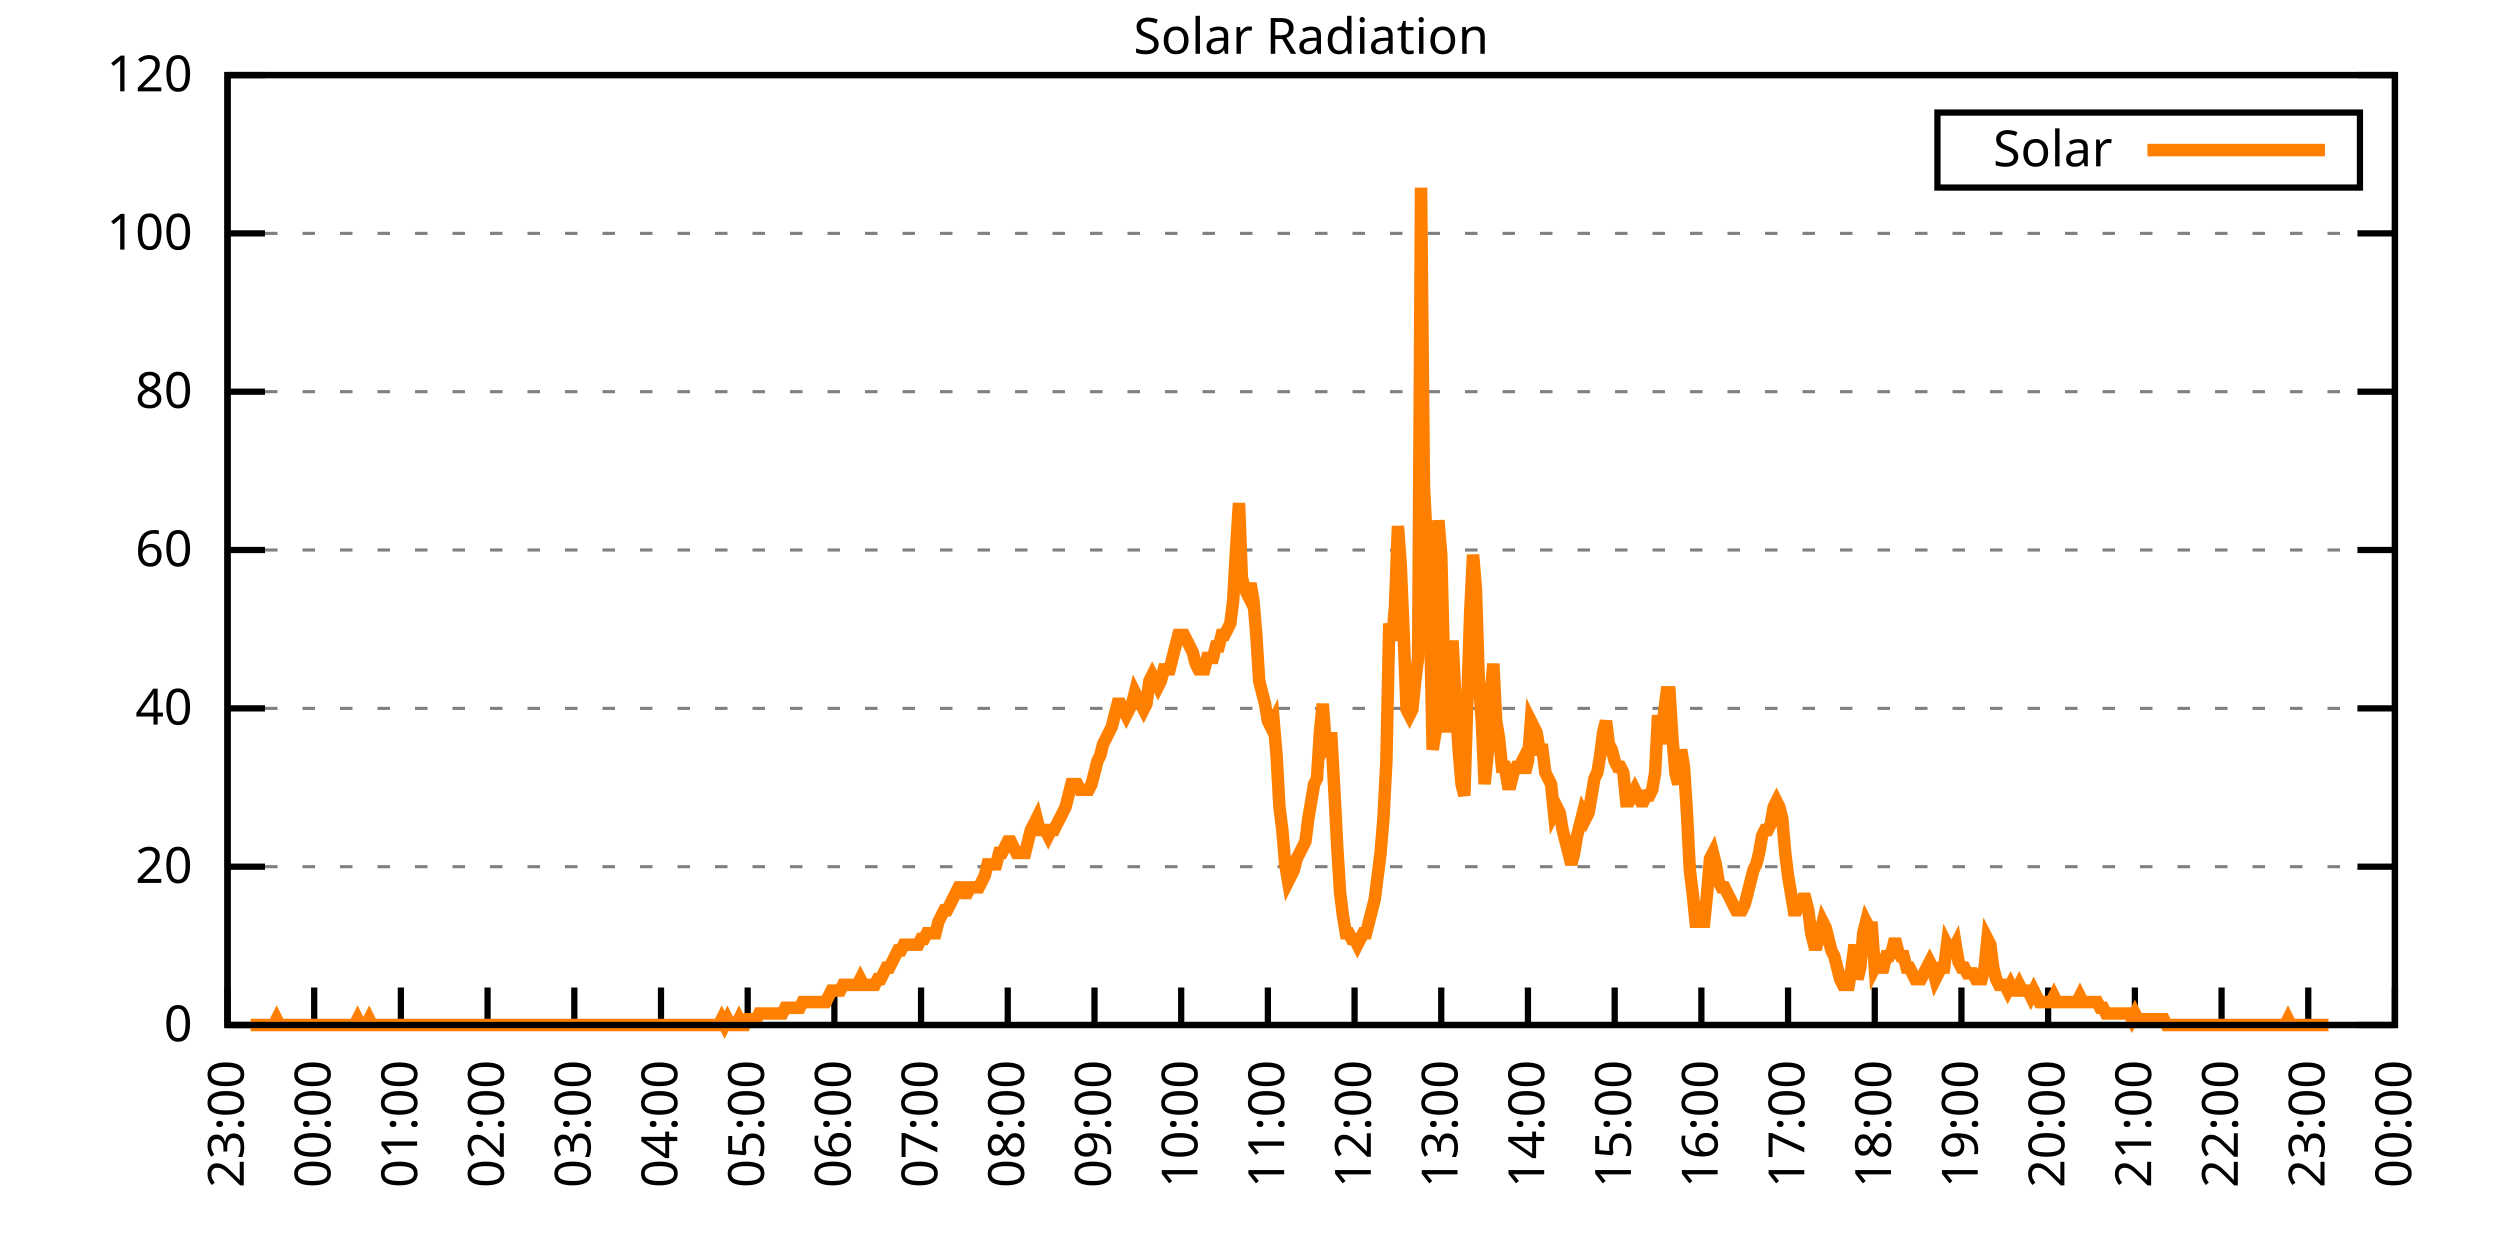
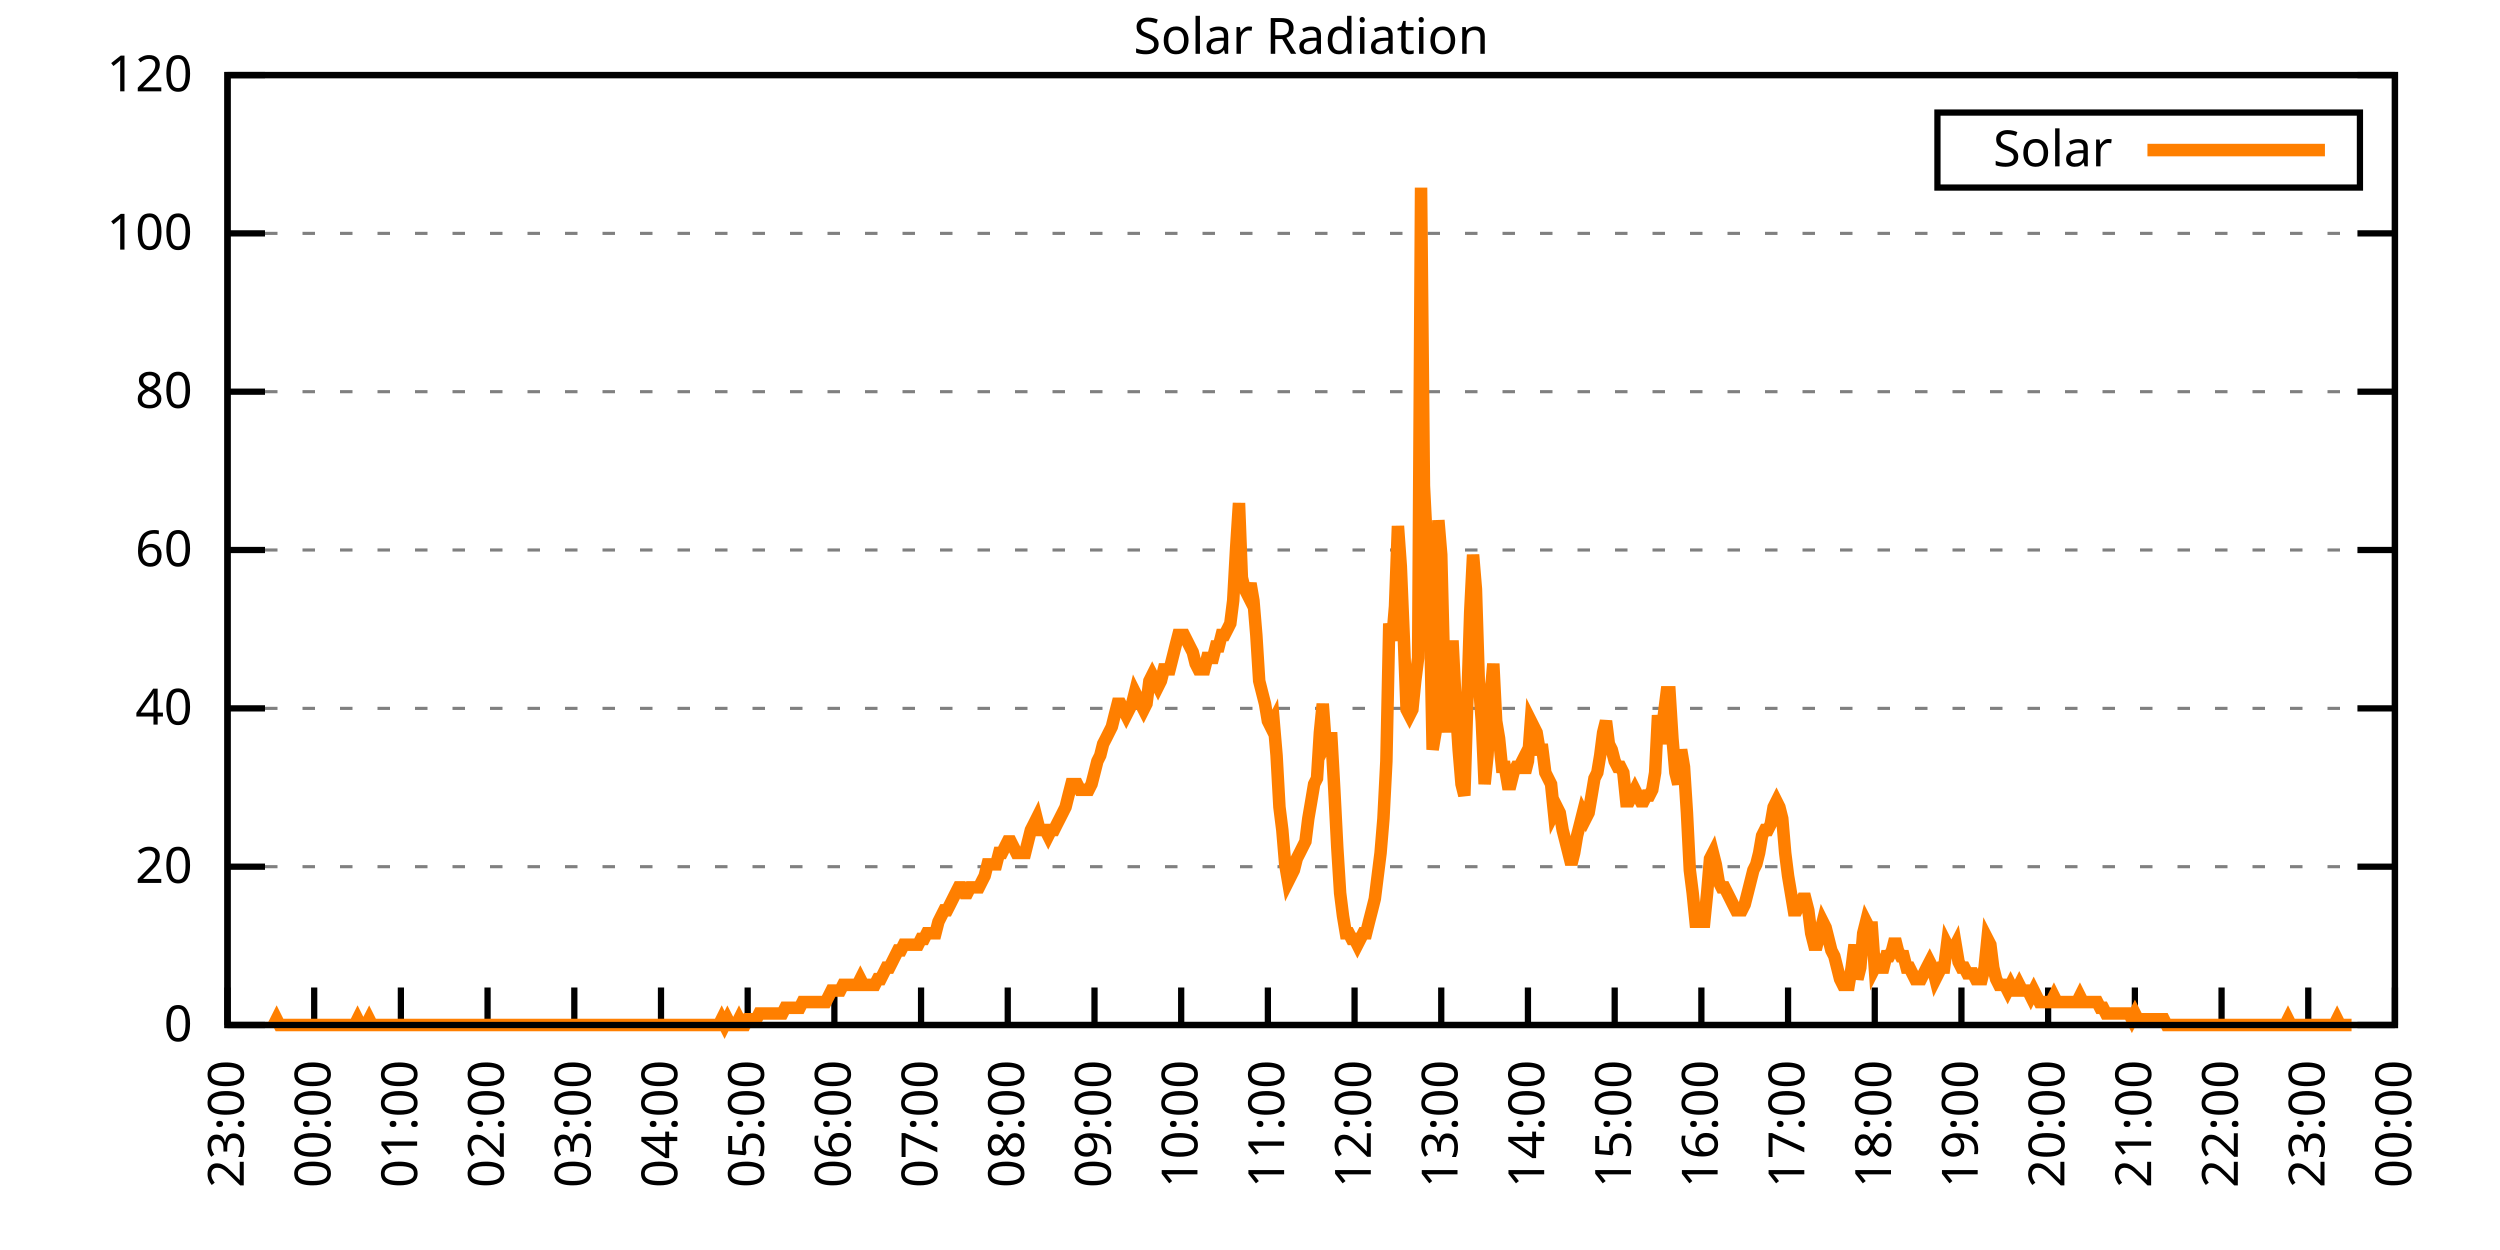
<svg xmlns="http://www.w3.org/2000/svg" xmlns:xlink="http://www.w3.org/1999/xlink" width="400" height="200" viewBox="0 0 400 200">
  <g id="gnuplot_canvas">
    <rect x="0" y="0" width="400" height="200" fill="none" />
    <defs>
      <circle id="gpDot" r="0.5" stroke-width="0.5" stroke="currentColor" />
      <path id="gpPt0" stroke-width="0.333" stroke="currentColor" d="M-1,0 h2 M0,-1 v2" />
      <path id="gpPt1" stroke-width="0.333" stroke="currentColor" d="M-1,-1 L1,1 M1,-1 L-1,1" />
      <path id="gpPt2" stroke-width="0.333" stroke="currentColor" d="M-1,0 L1,0 M0,-1 L0,1 M-1,-1 L1,1 M-1,1 L1,-1" />
      <rect id="gpPt3" stroke-width="0.333" stroke="currentColor" x="-1" y="-1" width="2" height="2" />
      <rect id="gpPt4" stroke-width="0.333" stroke="currentColor" fill="currentColor" x="-1" y="-1" width="2" height="2" />
      <circle id="gpPt5" stroke-width="0.333" stroke="currentColor" cx="0" cy="0" r="1" />
      <use xlink:href="#gpPt5" id="gpPt6" fill="currentColor" stroke="none" />
      <path id="gpPt7" stroke-width="0.333" stroke="currentColor" d="M0,-1.33 L-1.33,0.67 L1.33,0.67 z" />
      <use xlink:href="#gpPt7" id="gpPt8" fill="currentColor" stroke="none" />
      <use xlink:href="#gpPt7" id="gpPt9" stroke="currentColor" transform="rotate(180)" />
      <use xlink:href="#gpPt9" id="gpPt10" fill="currentColor" stroke="none" />
      <use xlink:href="#gpPt3" id="gpPt11" stroke="currentColor" transform="rotate(45)" />
      <use xlink:href="#gpPt11" id="gpPt12" fill="currentColor" stroke="none" />
      <path id="gpPt13" stroke-width="0.333" stroke="currentColor" d="M0,1.330 L1.265,0.411 L0.782,-1.067 L-0.782,-1.076 L-1.265,0.411 z" />
      <use xlink:href="#gpPt13" id="gpPt14" fill="currentColor" stroke="none" />
      <filter id="textbox" filterUnits="objectBoundingBox" x="0" y="0" height="1" width="1">
        <feFlood flood-color="white" flood-opacity="1" result="bgnd" />
        <feComposite in="SourceGraphic" in2="bgnd" operator="atop" />
      </filter>
      <filter id="greybox" filterUnits="objectBoundingBox" x="0" y="0" height="1" width="1">
        <feFlood flood-color="lightgrey" flood-opacity="1" result="grey" />
        <feComposite in="SourceGraphic" in2="grey" operator="atop" />
      </filter>
    </defs>
    <g fill="none" color="white" stroke="currentColor" stroke-width="1.00" stroke-linecap="butt" stroke-linejoin="miter">
</g>
    <g fill="none" color="black" stroke="currentColor" stroke-width="1.00" stroke-linecap="butt" stroke-linejoin="miter">
      <g stroke="none" shape-rendering="crispEdges">
        <polygon fill="rgb(255, 255, 255)" points="36.40,164.00 383.18,164.00 383.18,12.02 36.40,12.02 " />
      </g>
    </g>
    <g fill="none" color="black" stroke="currentColor" stroke-width="1.00" stroke-linecap="butt" stroke-linejoin="miter">
</g>
    <g fill="none" color="black" stroke="black" stroke-width="0.50" stroke-linecap="butt" stroke-linejoin="miter">
</g>
    <g fill="none" color="gray" stroke="currentColor" stroke-width="0.50" stroke-linecap="butt" stroke-linejoin="miter">
      <path stroke="gray" stroke-dasharray="2,4" class="gridline" d="M36.40,164.00 L383.19,164.00  " />
    </g>
    <g fill="none" color="gray" stroke="gray" stroke-width="1.00" stroke-linecap="butt" stroke-linejoin="miter">
</g>
    <g fill="none" color="black" stroke="currentColor" stroke-width="1.00" stroke-linecap="butt" stroke-linejoin="miter">
      <path stroke="black" d="M36.40,164.00 L42.40,164.00 M383.19,164.00 L377.19,164.00  " />
      <g transform="translate(30.80,166.60)" stroke="none" fill="black" font-family="Sans" font-size="8.00" text-anchor="end">
        <text>
          <tspan font-family="Sans"> 0</tspan>
        </text>
      </g>
    </g>
    <g fill="none" color="black" stroke="currentColor" stroke-width="1.00" stroke-linecap="butt" stroke-linejoin="miter">
</g>
    <g fill="none" color="black" stroke="black" stroke-width="0.50" stroke-linecap="butt" stroke-linejoin="miter">
</g>
    <g fill="none" color="gray" stroke="currentColor" stroke-width="0.50" stroke-linecap="butt" stroke-linejoin="miter">
      <path stroke="gray" stroke-dasharray="2,4" class="gridline" d="M36.40,138.67 L383.19,138.67  " />
    </g>
    <g fill="none" color="gray" stroke="gray" stroke-width="1.00" stroke-linecap="butt" stroke-linejoin="miter">
</g>
    <g fill="none" color="black" stroke="currentColor" stroke-width="1.00" stroke-linecap="butt" stroke-linejoin="miter">
      <path stroke="black" d="M36.40,138.67 L42.40,138.67 M383.19,138.67 L377.19,138.67  " />
      <g transform="translate(30.80,141.27)" stroke="none" fill="black" font-family="Sans" font-size="8.00" text-anchor="end">
        <text>
          <tspan font-family="Sans"> 20</tspan>
        </text>
      </g>
    </g>
    <g fill="none" color="black" stroke="currentColor" stroke-width="1.00" stroke-linecap="butt" stroke-linejoin="miter">
</g>
    <g fill="none" color="black" stroke="black" stroke-width="0.50" stroke-linecap="butt" stroke-linejoin="miter">
</g>
    <g fill="none" color="gray" stroke="currentColor" stroke-width="0.50" stroke-linecap="butt" stroke-linejoin="miter">
      <path stroke="gray" stroke-dasharray="2,4" class="gridline" d="M36.40,113.34 L383.19,113.34  " />
    </g>
    <g fill="none" color="gray" stroke="gray" stroke-width="1.00" stroke-linecap="butt" stroke-linejoin="miter">
</g>
    <g fill="none" color="black" stroke="currentColor" stroke-width="1.00" stroke-linecap="butt" stroke-linejoin="miter">
      <path stroke="black" d="M36.40,113.34 L42.40,113.34 M383.19,113.34 L377.19,113.34  " />
      <g transform="translate(30.80,115.94)" stroke="none" fill="black" font-family="Sans" font-size="8.00" text-anchor="end">
        <text>
          <tspan font-family="Sans"> 40</tspan>
        </text>
      </g>
    </g>
    <g fill="none" color="black" stroke="currentColor" stroke-width="1.00" stroke-linecap="butt" stroke-linejoin="miter">
</g>
    <g fill="none" color="black" stroke="black" stroke-width="0.50" stroke-linecap="butt" stroke-linejoin="miter">
</g>
    <g fill="none" color="gray" stroke="currentColor" stroke-width="0.50" stroke-linecap="butt" stroke-linejoin="miter">
      <path stroke="gray" stroke-dasharray="2,4" class="gridline" d="M36.40,88.00 L383.19,88.00  " />
    </g>
    <g fill="none" color="gray" stroke="gray" stroke-width="1.00" stroke-linecap="butt" stroke-linejoin="miter">
</g>
    <g fill="none" color="black" stroke="currentColor" stroke-width="1.00" stroke-linecap="butt" stroke-linejoin="miter">
      <path stroke="black" d="M36.40,88.00 L42.40,88.00 M383.19,88.00 L377.19,88.00  " />
      <g transform="translate(30.80,90.60)" stroke="none" fill="black" font-family="Sans" font-size="8.00" text-anchor="end">
        <text>
          <tspan font-family="Sans"> 60</tspan>
        </text>
      </g>
    </g>
    <g fill="none" color="black" stroke="currentColor" stroke-width="1.00" stroke-linecap="butt" stroke-linejoin="miter">
</g>
    <g fill="none" color="black" stroke="black" stroke-width="0.50" stroke-linecap="butt" stroke-linejoin="miter">
</g>
    <g fill="none" color="gray" stroke="currentColor" stroke-width="0.50" stroke-linecap="butt" stroke-linejoin="miter">
      <path stroke="gray" stroke-dasharray="2,4" class="gridline" d="M36.40,62.67 L383.19,62.67  " />
    </g>
    <g fill="none" color="gray" stroke="gray" stroke-width="1.00" stroke-linecap="butt" stroke-linejoin="miter">
</g>
    <g fill="none" color="black" stroke="currentColor" stroke-width="1.00" stroke-linecap="butt" stroke-linejoin="miter">
      <path stroke="black" d="M36.40,62.67 L42.40,62.67 M383.19,62.67 L377.19,62.67  " />
      <g transform="translate(30.80,65.27)" stroke="none" fill="black" font-family="Sans" font-size="8.00" text-anchor="end">
        <text>
          <tspan font-family="Sans"> 80</tspan>
        </text>
      </g>
    </g>
    <g fill="none" color="black" stroke="currentColor" stroke-width="1.00" stroke-linecap="butt" stroke-linejoin="miter">
</g>
    <g fill="none" color="black" stroke="black" stroke-width="0.50" stroke-linecap="butt" stroke-linejoin="miter">
</g>
    <g fill="none" color="gray" stroke="currentColor" stroke-width="0.50" stroke-linecap="butt" stroke-linejoin="miter">
      <path stroke="gray" stroke-dasharray="2,4" class="gridline" d="M36.40,37.34 L383.19,37.34  " />
    </g>
    <g fill="none" color="gray" stroke="gray" stroke-width="1.00" stroke-linecap="butt" stroke-linejoin="miter">
</g>
    <g fill="none" color="black" stroke="currentColor" stroke-width="1.00" stroke-linecap="butt" stroke-linejoin="miter">
      <path stroke="black" d="M36.40,37.34 L42.40,37.34 M383.19,37.34 L377.19,37.34  " />
      <g transform="translate(30.80,39.94)" stroke="none" fill="black" font-family="Sans" font-size="8.00" text-anchor="end">
        <text>
          <tspan font-family="Sans"> 100</tspan>
        </text>
      </g>
    </g>
    <g fill="none" color="black" stroke="currentColor" stroke-width="1.00" stroke-linecap="butt" stroke-linejoin="miter">
</g>
    <g fill="none" color="black" stroke="black" stroke-width="0.50" stroke-linecap="butt" stroke-linejoin="miter">
</g>
    <g fill="none" color="gray" stroke="currentColor" stroke-width="0.50" stroke-linecap="butt" stroke-linejoin="miter">
      <path stroke="gray" stroke-dasharray="2,4" class="gridline" d="M36.40,12.01 L383.19,12.01  " />
    </g>
    <g fill="none" color="gray" stroke="gray" stroke-width="1.00" stroke-linecap="butt" stroke-linejoin="miter">
</g>
    <g fill="none" color="black" stroke="currentColor" stroke-width="1.00" stroke-linecap="butt" stroke-linejoin="miter">
      <path stroke="black" d="M36.40,12.01 L42.40,12.01 M383.19,12.01 L377.19,12.01  " />
      <g transform="translate(30.80,14.61)" stroke="none" fill="black" font-family="Sans" font-size="8.00" text-anchor="end">
        <text>
          <tspan font-family="Sans"> 120</tspan>
        </text>
      </g>
    </g>
    <g fill="none" color="black" stroke="currentColor" stroke-width="1.00" stroke-linecap="butt" stroke-linejoin="miter">
      <path stroke="black" d="M36.40,164.00 L36.40,158.00  " />
      <g transform="translate(39.00,169.60) rotate(270.00)" stroke="none" fill="black" font-family="Sans" font-size="8.00" text-anchor="end">
        <text>
          <tspan font-family="Sans">23:00</tspan>
        </text>
      </g>
    </g>
    <g fill="none" color="black" stroke="currentColor" stroke-width="1.00" stroke-linecap="butt" stroke-linejoin="miter">
      <path stroke="black" d="M50.27,164.00 L50.27,158.00  " />
      <g transform="translate(52.87,169.60) rotate(270.00)" stroke="none" fill="black" font-family="Sans" font-size="8.00" text-anchor="end">
        <text>
          <tspan font-family="Sans">00:00</tspan>
        </text>
      </g>
    </g>
    <g fill="none" color="black" stroke="currentColor" stroke-width="1.00" stroke-linecap="butt" stroke-linejoin="miter">
      <path stroke="black" d="M64.14,164.00 L64.14,158.00  " />
      <g transform="translate(66.74,169.60) rotate(270.00)" stroke="none" fill="black" font-family="Sans" font-size="8.00" text-anchor="end">
        <text>
          <tspan font-family="Sans">01:00</tspan>
        </text>
      </g>
    </g>
    <g fill="none" color="black" stroke="currentColor" stroke-width="1.00" stroke-linecap="butt" stroke-linejoin="miter">
      <path stroke="black" d="M78.01,164.00 L78.01,158.00  " />
      <g transform="translate(80.61,169.60) rotate(270.00)" stroke="none" fill="black" font-family="Sans" font-size="8.00" text-anchor="end">
        <text>
          <tspan font-family="Sans">02:00</tspan>
        </text>
      </g>
    </g>
    <g fill="none" color="black" stroke="currentColor" stroke-width="1.00" stroke-linecap="butt" stroke-linejoin="miter">
      <path stroke="black" d="M91.89,164.00 L91.89,158.00  " />
      <g transform="translate(94.49,169.60) rotate(270.00)" stroke="none" fill="black" font-family="Sans" font-size="8.00" text-anchor="end">
        <text>
          <tspan font-family="Sans">03:00</tspan>
        </text>
      </g>
    </g>
    <g fill="none" color="black" stroke="currentColor" stroke-width="1.00" stroke-linecap="butt" stroke-linejoin="miter">
      <path stroke="black" d="M105.76,164.00 L105.76,158.00  " />
      <g transform="translate(108.36,169.60) rotate(270.00)" stroke="none" fill="black" font-family="Sans" font-size="8.00" text-anchor="end">
        <text>
          <tspan font-family="Sans">04:00</tspan>
        </text>
      </g>
    </g>
    <g fill="none" color="black" stroke="currentColor" stroke-width="1.00" stroke-linecap="butt" stroke-linejoin="miter">
      <path stroke="black" d="M119.63,164.00 L119.63,158.00  " />
      <g transform="translate(122.23,169.60) rotate(270.00)" stroke="none" fill="black" font-family="Sans" font-size="8.00" text-anchor="end">
        <text>
          <tspan font-family="Sans">05:00</tspan>
        </text>
      </g>
    </g>
    <g fill="none" color="black" stroke="currentColor" stroke-width="1.00" stroke-linecap="butt" stroke-linejoin="miter">
      <path stroke="black" d="M133.50,164.00 L133.50,158.00  " />
      <g transform="translate(136.10,169.60) rotate(270.00)" stroke="none" fill="black" font-family="Sans" font-size="8.00" text-anchor="end">
        <text>
          <tspan font-family="Sans">06:00</tspan>
        </text>
      </g>
    </g>
    <g fill="none" color="black" stroke="currentColor" stroke-width="1.00" stroke-linecap="butt" stroke-linejoin="miter">
      <path stroke="black" d="M147.37,164.00 L147.37,158.00  " />
      <g transform="translate(149.97,169.60) rotate(270.00)" stroke="none" fill="black" font-family="Sans" font-size="8.00" text-anchor="end">
        <text>
          <tspan font-family="Sans">07:00</tspan>
        </text>
      </g>
    </g>
    <g fill="none" color="black" stroke="currentColor" stroke-width="1.00" stroke-linecap="butt" stroke-linejoin="miter">
      <path stroke="black" d="M161.24,164.00 L161.24,158.00  " />
      <g transform="translate(163.84,169.60) rotate(270.00)" stroke="none" fill="black" font-family="Sans" font-size="8.00" text-anchor="end">
        <text>
          <tspan font-family="Sans">08:00</tspan>
        </text>
      </g>
    </g>
    <g fill="none" color="black" stroke="currentColor" stroke-width="1.00" stroke-linecap="butt" stroke-linejoin="miter">
      <path stroke="black" d="M175.12,164.00 L175.12,158.00  " />
      <g transform="translate(177.72,169.60) rotate(270.00)" stroke="none" fill="black" font-family="Sans" font-size="8.00" text-anchor="end">
        <text>
          <tspan font-family="Sans">09:00</tspan>
        </text>
      </g>
    </g>
    <g fill="none" color="black" stroke="currentColor" stroke-width="1.00" stroke-linecap="butt" stroke-linejoin="miter">
      <path stroke="black" d="M188.99,164.00 L188.99,158.00  " />
      <g transform="translate(191.59,169.60) rotate(270.00)" stroke="none" fill="black" font-family="Sans" font-size="8.00" text-anchor="end">
        <text>
          <tspan font-family="Sans">10:00</tspan>
        </text>
      </g>
    </g>
    <g fill="none" color="black" stroke="currentColor" stroke-width="1.00" stroke-linecap="butt" stroke-linejoin="miter">
      <path stroke="black" d="M202.86,164.00 L202.86,158.00  " />
      <g transform="translate(205.46,169.60) rotate(270.00)" stroke="none" fill="black" font-family="Sans" font-size="8.00" text-anchor="end">
        <text>
          <tspan font-family="Sans">11:00</tspan>
        </text>
      </g>
    </g>
    <g fill="none" color="black" stroke="currentColor" stroke-width="1.00" stroke-linecap="butt" stroke-linejoin="miter">
      <path stroke="black" d="M216.73,164.00 L216.73,158.00  " />
      <g transform="translate(219.33,169.60) rotate(270.00)" stroke="none" fill="black" font-family="Sans" font-size="8.00" text-anchor="end">
        <text>
          <tspan font-family="Sans">12:00</tspan>
        </text>
      </g>
    </g>
    <g fill="none" color="black" stroke="currentColor" stroke-width="1.00" stroke-linecap="butt" stroke-linejoin="miter">
      <path stroke="black" d="M230.60,164.00 L230.60,158.00  " />
      <g transform="translate(233.20,169.60) rotate(270.00)" stroke="none" fill="black" font-family="Sans" font-size="8.00" text-anchor="end">
        <text>
          <tspan font-family="Sans">13:00</tspan>
        </text>
      </g>
    </g>
    <g fill="none" color="black" stroke="currentColor" stroke-width="1.00" stroke-linecap="butt" stroke-linejoin="miter">
      <path stroke="black" d="M244.47,164.00 L244.47,158.00  " />
      <g transform="translate(247.07,169.60) rotate(270.00)" stroke="none" fill="black" font-family="Sans" font-size="8.00" text-anchor="end">
        <text>
          <tspan font-family="Sans">14:00</tspan>
        </text>
      </g>
    </g>
    <g fill="none" color="black" stroke="currentColor" stroke-width="1.00" stroke-linecap="butt" stroke-linejoin="miter">
      <path stroke="black" d="M258.35,164.00 L258.35,158.00  " />
      <g transform="translate(260.95,169.60) rotate(270.00)" stroke="none" fill="black" font-family="Sans" font-size="8.00" text-anchor="end">
        <text>
          <tspan font-family="Sans">15:00</tspan>
        </text>
      </g>
    </g>
    <g fill="none" color="black" stroke="currentColor" stroke-width="1.00" stroke-linecap="butt" stroke-linejoin="miter">
      <path stroke="black" d="M272.22,164.00 L272.22,158.00  " />
      <g transform="translate(274.82,169.60) rotate(270.00)" stroke="none" fill="black" font-family="Sans" font-size="8.00" text-anchor="end">
        <text>
          <tspan font-family="Sans">16:00</tspan>
        </text>
      </g>
    </g>
    <g fill="none" color="black" stroke="currentColor" stroke-width="1.00" stroke-linecap="butt" stroke-linejoin="miter">
      <path stroke="black" d="M286.09,164.00 L286.09,158.00  " />
      <g transform="translate(288.69,169.60) rotate(270.00)" stroke="none" fill="black" font-family="Sans" font-size="8.00" text-anchor="end">
        <text>
          <tspan font-family="Sans">17:00</tspan>
        </text>
      </g>
    </g>
    <g fill="none" color="black" stroke="currentColor" stroke-width="1.00" stroke-linecap="butt" stroke-linejoin="miter">
      <path stroke="black" d="M299.96,164.00 L299.96,158.00  " />
      <g transform="translate(302.56,169.60) rotate(270.00)" stroke="none" fill="black" font-family="Sans" font-size="8.00" text-anchor="end">
        <text>
          <tspan font-family="Sans">18:00</tspan>
        </text>
      </g>
    </g>
    <g fill="none" color="black" stroke="currentColor" stroke-width="1.00" stroke-linecap="butt" stroke-linejoin="miter">
      <path stroke="black" d="M313.83,164.00 L313.83,158.00  " />
      <g transform="translate(316.43,169.60) rotate(270.00)" stroke="none" fill="black" font-family="Sans" font-size="8.00" text-anchor="end">
        <text>
          <tspan font-family="Sans">19:00</tspan>
        </text>
      </g>
    </g>
    <g fill="none" color="black" stroke="currentColor" stroke-width="1.00" stroke-linecap="butt" stroke-linejoin="miter">
      <path stroke="black" d="M327.70,164.00 L327.70,158.00  " />
      <g transform="translate(330.30,169.60) rotate(270.00)" stroke="none" fill="black" font-family="Sans" font-size="8.00" text-anchor="end">
        <text>
          <tspan font-family="Sans">20:00</tspan>
        </text>
      </g>
    </g>
    <g fill="none" color="black" stroke="currentColor" stroke-width="1.00" stroke-linecap="butt" stroke-linejoin="miter">
      <path stroke="black" d="M341.58,164.00 L341.58,158.00  " />
      <g transform="translate(344.18,169.60) rotate(270.00)" stroke="none" fill="black" font-family="Sans" font-size="8.00" text-anchor="end">
        <text>
          <tspan font-family="Sans">21:00</tspan>
        </text>
      </g>
    </g>
    <g fill="none" color="black" stroke="currentColor" stroke-width="1.00" stroke-linecap="butt" stroke-linejoin="miter">
      <path stroke="black" d="M355.45,164.00 L355.45,158.00  " />
      <g transform="translate(358.05,169.60) rotate(270.00)" stroke="none" fill="black" font-family="Sans" font-size="8.00" text-anchor="end">
        <text>
          <tspan font-family="Sans">22:00</tspan>
        </text>
      </g>
    </g>
    <g fill="none" color="black" stroke="currentColor" stroke-width="1.00" stroke-linecap="butt" stroke-linejoin="miter">
      <path stroke="black" d="M369.32,164.00 L369.32,158.00  " />
      <g transform="translate(371.92,169.60) rotate(270.00)" stroke="none" fill="black" font-family="Sans" font-size="8.00" text-anchor="end">
        <text>
          <tspan font-family="Sans">23:00</tspan>
        </text>
      </g>
    </g>
    <g fill="none" color="black" stroke="currentColor" stroke-width="1.00" stroke-linecap="butt" stroke-linejoin="miter">
      <path stroke="black" d="M383.19,164.00 L383.19,158.00  " />
      <g transform="translate(385.79,169.60) rotate(270.00)" stroke="none" fill="black" font-family="Sans" font-size="8.00" text-anchor="end">
        <text>
          <tspan font-family="Sans">00:00</tspan>
        </text>
      </g>
    </g>
    <g fill="none" color="black" stroke="currentColor" stroke-width="1.00" stroke-linecap="butt" stroke-linejoin="miter">
</g>
    <g fill="none" color="black" stroke="currentColor" stroke-width="1.00" stroke-linecap="butt" stroke-linejoin="miter">
      <path stroke="black" d="M36.40,12.01 L36.40,164.00 L383.19,164.00 L383.19,12.01 L36.40,12.01 Z  " />
    </g>
    <g fill="none" color="black" stroke="currentColor" stroke-width="1.00" stroke-linecap="butt" stroke-linejoin="miter">
</g>
    <g fill="none" color="black" stroke="currentColor" stroke-width="1.00" stroke-linecap="butt" stroke-linejoin="miter">
      <path stroke="black" d="M309.99,30.01 L309.99,18.01 L377.59,18.01 L377.59,30.01 L309.99,30.01 Z  " />
    </g>
    <g id="Solar_Radiation_plot_1">
      <g fill="none" color="white" stroke="black" stroke-width="2.00" stroke-linecap="butt" stroke-linejoin="miter">
</g>
      <g fill="none" color="black" stroke="currentColor" stroke-width="2.00" stroke-linecap="butt" stroke-linejoin="miter">
        <g transform="translate(337.99,26.61)" stroke="none" fill="black" font-family="Sans" font-size="8.00" text-anchor="end">
          <text>
            <tspan font-family="Sans">Solar</tspan>
          </text>
        </g>
      </g>
      <g fill="none" color="black" stroke="currentColor" stroke-width="2.00" stroke-linecap="butt" stroke-linejoin="miter">
-         <path stroke="rgb(255, 127,   0)" d="M343.59,24.01 L371.99,24.01 M40.10,164.00 L40.56,164.00 L41.02,164.00 L41.49,164.00 L41.95,164.00 L42.41,164.00   L42.87,164.00 L43.34,164.00 L43.80,164.00 L44.26,163.08 L44.72,164.00 L45.19,164.00 L45.65,164.00 L46.11,164.00   L46.57,164.00 L47.03,164.00 L47.50,164.00 L47.96,164.00 L48.42,164.00 L48.88,164.00 L49.35,164.00 L49.81,164.00   L50.27,164.00 L50.73,164.00 L51.20,164.00 L51.66,164.00 L52.12,164.00 L52.58,164.00 L53.05,164.00 L53.51,164.00   L53.97,164.00 L54.43,164.00 L54.90,164.00 L55.36,164.00 L55.82,164.00 L56.28,164.00 L56.75,164.00 L57.21,163.08   L57.67,164.00 L58.13,164.00 L58.59,164.00 L59.06,163.08 L59.52,164.00 L59.98,164.00 L60.44,164.00 L60.91,164.00   L61.37,164.00 L61.83,164.00 L62.29,164.00 L62.76,164.00 L63.22,164.00 L63.68,164.00 L64.14,164.00 L64.61,164.00   L65.07,164.00 L65.53,164.00 L65.99,164.00 L66.46,164.00 L66.92,164.00 L67.38,164.00 L67.84,164.00 L68.30,164.00   L68.77,164.00 L69.23,164.00 L69.69,164.00 L70.15,164.00 L70.62,164.00 L71.08,164.00 L71.54,164.00 L72.00,164.00   L72.47,164.00 L72.93,164.00 L73.39,164.00 L73.85,164.00 L74.32,164.00 L74.78,164.00 L75.24,164.00 L75.70,164.00   L76.17,164.00 L76.63,164.00 L77.09,164.00 L77.55,164.00 L78.01,164.00 L78.48,164.00 L78.94,164.00 L79.40,164.00   L79.86,164.00 L80.33,164.00 L80.79,164.00 L81.25,164.00 L81.71,164.00 L82.18,164.00 L82.64,164.00 L83.10,164.00   L83.56,164.00 L84.03,164.00 L84.49,164.00 L84.95,164.00 L85.41,164.00 L85.88,164.00 L86.34,164.00 L86.80,164.00   L87.26,164.00 L87.72,164.00 L88.19,164.00 L88.65,164.00 L89.11,164.00 L89.57,164.00 L90.04,164.00 L90.50,164.00   L90.96,164.00 L91.42,164.00 L91.89,164.00 L92.35,164.00 L92.81,164.00 L93.27,164.00 L93.74,164.00 L94.20,164.00   L94.66,164.00 L95.12,164.00 L95.59,164.00 L96.05,164.00 L96.51,164.00 L96.97,164.00 L97.44,164.00 L97.90,164.00   L98.36,164.00 L98.82,164.00 L99.28,164.00 L99.75,164.00 L100.21,164.00 L100.67,164.00 L101.13,164.00 L101.60,164.00   L102.06,164.00 L102.52,164.00 L102.98,164.00 L103.45,164.00 L103.91,164.00 L104.37,164.00 L104.83,164.00 L105.30,164.00   L105.76,164.00 L106.22,164.00 L106.68,164.00 L107.15,164.00 L107.61,164.00 L108.07,164.00 L108.53,164.00 L108.99,164.00   L109.46,164.00 L109.92,164.00 L110.38,164.00 L110.84,164.00 L111.31,164.00 L111.77,164.00 L112.23,164.00 L112.69,164.00   L113.16,164.00 L113.62,164.00 L114.08,164.00 L114.54,164.00 L115.01,164.00 L115.47,163.08 L115.93,164.00 L116.39,163.08   L116.86,164.00 L117.32,164.00 L117.78,164.00 L118.24,163.08 L118.70,164.00 L119.17,164.00 L119.63,163.08 L120.09,163.08   L120.55,163.08 L121.02,163.08 L121.48,162.16 L121.94,162.16 L122.40,162.16 L122.87,162.16 L123.33,162.16 L123.79,162.16   L124.25,162.16 L124.72,162.16 L125.18,162.16 L125.64,161.25 L126.10,161.25 L126.57,161.25 L127.03,161.25 L127.49,161.25   L127.95,161.25 L128.41,160.33 L128.88,160.33 L129.34,160.33 L129.80,160.33 L130.26,160.33 L130.73,160.33 L131.19,160.33   L131.65,160.33 L132.11,160.33 L132.58,159.41 L133.04,158.49 L133.50,158.49 L133.96,158.49 L134.43,158.49 L134.89,157.58   L135.35,157.58 L135.81,157.58 L136.28,157.58 L136.74,157.58 L137.20,157.58 L137.66,156.66 L138.13,157.58 L138.59,157.58   L139.05,157.58 L139.51,157.58 L139.97,157.58 L140.44,156.66 L140.90,156.66 L141.36,155.74 L141.82,154.82 L142.29,154.82   L142.75,153.91 L143.21,152.99 L143.67,152.07 L144.14,152.07 L144.60,151.15 L145.06,151.15 L145.52,151.15 L145.99,151.15   L146.45,151.15 L146.91,151.15 L147.37,150.23 L147.84,150.23 L148.30,149.32 L148.76,149.32 L149.22,149.32 L149.68,149.32   L150.15,147.48 L150.61,146.56 L151.07,145.65 L151.53,145.65 L152.00,144.73 L152.46,143.81 L152.92,142.89 L153.38,141.98   L153.85,141.98 L154.31,142.89 L154.77,142.89 L155.23,141.98 L155.70,141.98 L156.16,141.98 L156.62,141.98 L157.08,141.06   L157.55,140.14 L158.01,138.30 L158.47,138.30 L158.93,138.30 L159.39,138.30 L159.86,136.47 L160.32,136.47 L160.78,135.55   L161.24,134.63 L161.71,134.63 L162.17,135.55 L162.63,136.47 L163.09,136.47 L163.56,136.47 L164.02,136.47 L164.48,134.63   L164.94,132.80 L165.41,131.88 L165.87,130.96 L166.33,132.80 L166.79,132.80 L167.26,132.80 L167.72,133.72 L168.18,132.80   L168.64,132.80 L169.10,131.88 L169.57,130.96 L170.03,130.05 L170.49,129.13 L170.95,127.29 L171.42,125.46 L171.88,125.46   L172.34,125.46 L172.80,126.37 L173.27,126.37 L173.73,126.37 L174.19,126.37 L174.65,125.46 L175.12,123.62 L175.58,121.79   L176.04,120.87 L176.50,119.03 L176.97,118.12 L177.43,117.20 L177.89,116.28 L178.35,114.44 L178.82,112.61 L179.28,112.61   L179.74,113.53 L180.20,114.44 L180.66,113.53 L181.13,112.61 L181.59,110.77 L182.05,111.69 L182.51,112.61 L182.98,113.53   L183.44,112.61 L183.90,108.94 L184.36,108.02 L184.83,108.94 L185.29,109.86 L185.75,108.94 L186.21,107.10 L186.68,107.10   L187.14,107.10 L187.60,105.27 L188.06,103.43 L188.53,101.60 L188.99,101.60 L189.45,101.60 L189.91,102.51 L190.37,103.43   L190.84,104.35 L191.30,106.19 L191.76,107.10 L192.22,107.10 L192.69,107.10 L193.15,105.27 L193.61,105.27 L194.07,105.27   L194.54,103.43 L195.00,103.43 L195.46,101.60 L195.92,101.60 L196.39,100.68 L196.85,99.76 L197.31,96.09 L197.77,87.83   L198.24,80.49 L198.70,92.42 L199.16,94.26 L199.62,95.17 L200.08,93.34 L200.55,96.09 L201.01,101.60 L201.47,108.94   L201.93,110.77 L202.40,112.61 L202.86,115.36 L203.32,116.28 L203.78,115.36 L204.25,120.87 L204.71,129.13 L205.17,132.80   L205.63,138.30 L206.10,141.06 L206.56,140.14 L207.02,139.22 L207.48,137.39 L207.95,136.47 L208.41,135.55 L208.87,134.63   L209.33,130.96 L209.80,128.21 L210.26,125.46 L210.72,124.54 L211.18,117.20 L211.64,112.61 L212.11,119.03 L212.57,118.12   L213.03,118.12 L213.49,126.37 L213.96,135.55 L214.42,142.89 L214.88,146.56 L215.34,149.32 L215.81,149.32 L216.27,150.23   L216.73,150.23 L217.19,151.15 L217.66,150.23 L218.12,149.32 L218.58,149.32 L219.04,147.48 L219.51,145.65 L219.97,143.81   L220.43,140.14 L220.89,136.47 L221.35,130.96 L221.82,121.79 L222.28,99.76 L222.74,102.51 L223.20,97.01 L223.67,84.16   L224.13,90.59 L224.59,101.60 L225.05,113.53 L225.52,114.44 L225.98,113.53 L226.44,108.94 L226.90,105.27 L227.37,30.02   L227.83,77.74 L228.29,86.91 L228.75,96.09 L229.22,119.95 L229.68,117.20 L230.14,83.24 L230.60,88.75 L231.06,107.10   L231.53,117.20 L231.99,103.43 L232.45,103.43 L232.91,112.61 L233.38,119.95 L233.84,125.46 L234.30,127.29 L234.76,112.61   L235.23,97.93 L235.69,88.75 L236.15,94.26 L236.61,108.94 L237.08,115.36 L237.54,125.46 L238.00,120.87 L238.46,111.69   L238.93,106.19 L239.39,115.36 L239.85,118.12 L240.31,122.70 L240.77,122.70 L241.24,125.46 L241.70,125.46 L242.16,123.62   L242.62,122.70 L243.09,122.70 L243.55,121.79 L244.01,123.62 L244.47,121.79 L244.94,115.36 L245.40,116.28 L245.86,117.20   L246.32,119.95 L246.79,119.95 L247.25,123.62 L247.71,124.54 L248.17,125.46 L248.64,130.05 L249.10,129.13 L249.56,130.05   L250.02,132.80 L250.49,134.63 L250.95,136.47 L251.41,138.30 L251.87,136.47 L252.33,133.72 L252.80,131.88 L253.26,130.05   L253.72,130.96 L254.18,130.05 L254.65,127.29 L255.11,124.54 L255.57,123.62 L256.03,120.87 L256.50,117.20 L256.96,115.36   L257.42,119.03 L257.88,119.95 L258.35,121.79 L258.81,122.70 L259.27,122.70 L259.73,123.62 L260.20,128.21 L260.66,128.21   L261.12,127.29 L261.58,126.37 L262.04,127.29 L262.51,128.21 L262.97,128.21 L263.43,127.29 L263.89,127.29 L264.36,126.37   L264.82,123.62 L265.28,114.44 L265.74,119.03 L266.21,114.44 L266.67,110.77 L267.13,110.77 L267.59,118.12 L268.06,123.62   L268.52,125.46 L268.98,119.95 L269.44,122.70 L269.91,130.05 L270.37,139.22 L270.83,142.89 L271.29,147.48 L271.75,147.48   L272.22,147.48 L272.68,147.48 L273.14,142.89 L273.60,137.39 L274.07,136.47 L274.53,138.30 L274.99,141.06 L275.45,141.98   L275.92,141.98 L276.38,142.89 L276.84,143.81 L277.30,144.73 L277.77,145.65 L278.23,145.65 L278.69,145.65 L279.15,144.73   L279.62,142.89 L280.08,141.06 L280.54,139.22 L281.00,138.30 L281.46,136.47 L281.93,133.72 L282.39,132.80 L282.85,132.80   L283.31,131.88 L283.78,129.13 L284.24,128.21 L284.70,129.13 L285.16,130.96 L285.63,136.47 L286.09,140.14 L286.55,142.89   L287.01,145.65 L287.48,145.65 L287.94,144.73 L288.40,143.81 L288.86,143.81 L289.33,145.65 L289.79,149.32 L290.25,151.15   L290.71,151.15 L291.18,149.32 L291.64,147.48 L292.10,148.40 L292.56,150.23 L293.02,152.07 L293.49,152.99 L293.95,154.82   L294.41,156.66 L294.87,157.58 L295.34,157.58 L295.80,157.58 L296.26,154.82 L296.72,151.15 L297.19,156.66 L297.65,154.82   L298.11,149.32 L298.57,147.48 L299.04,148.40 L299.50,148.40 L299.96,154.82 L300.42,153.91 L300.89,154.82 L301.35,154.82   L301.81,152.99 L302.27,152.99 L302.73,152.07 L303.20,150.23 L303.66,152.07 L304.12,152.99 L304.58,152.99 L305.05,154.82   L305.51,154.82 L305.97,155.74 L306.43,156.66 L306.90,156.66 L307.36,156.66 L307.82,155.74 L308.28,154.82 L308.75,153.91   L309.21,154.82 L309.67,156.66 L310.13,155.74 L310.60,154.82 L311.06,154.82 L311.52,151.15 L311.98,152.07 L312.44,152.07   L312.91,151.15 L313.37,153.91 L313.83,154.82 L314.29,154.82 L314.76,155.74 L315.22,155.74 L315.68,155.74 L316.14,156.66   L316.61,156.66 L317.07,156.66 L317.53,154.82 L317.99,150.23 L318.46,151.15 L318.92,154.82 L319.38,156.66 L319.84,157.58   L320.77,157.58 L321.23,158.49 L321.69,157.58 L322.15,158.49 L322.62,158.49 L323.08,157.58 L323.54,158.49 L324.00,158.49   L324.47,158.49 L324.93,159.41 L325.39,158.49 L325.85,159.41 L326.32,160.33 L326.78,160.33 L327.24,160.33 L327.70,160.33   L328.17,160.33 L328.63,159.41 L329.09,160.33 L329.55,160.33 L330.02,160.33 L330.48,160.33 L330.94,160.33 L331.40,160.33   L331.87,160.33 L332.33,160.33 L332.79,159.41 L333.25,160.33 L333.71,160.33 L334.18,160.33 L334.64,160.33 L335.10,160.33   L335.56,160.33 L336.03,161.25 L336.49,161.25 L336.95,162.16 L337.41,162.16 L337.88,162.16 L338.34,162.16 L338.80,162.16   L339.26,162.16 L339.73,162.16 L340.19,162.16 L340.65,162.16 L341.11,163.08 L341.58,162.16 L342.04,163.08 L342.50,163.08   L342.96,163.08 L343.42,163.08 L343.89,163.08 L344.35,163.08 L344.81,163.08 L345.27,163.08 L345.74,163.08 L346.20,163.08   L346.66,164.00 L347.12,164.00 L347.59,164.00 L348.05,164.00 L348.51,164.00 L348.97,164.00 L349.44,164.00 L349.90,164.00   L350.36,164.00 L350.82,164.00 L351.29,164.00 L351.75,164.00 L352.21,164.00 L352.67,164.00 L353.13,164.00 L353.60,164.00   L354.06,164.00 L354.52,164.00 L354.98,164.00 L355.45,164.00 L355.91,164.00 L356.37,164.00 L356.83,164.00 L357.30,164.00   L357.76,164.00 L358.22,164.00 L358.68,164.00 L359.15,164.00 L359.61,164.00 L360.07,164.00 L360.53,164.00 L361.00,164.00   L361.46,164.00 L361.92,164.00 L362.38,164.00 L362.84,164.00 L363.31,164.00 L363.77,164.00 L364.23,164.00 L364.69,164.00   L365.16,164.00 L365.62,164.00 L366.08,163.08 L366.54,164.00 L367.01,164.00 L367.47,164.00 L367.93,164.00 L368.39,164.00   L368.86,164.00 L369.32,164.00 L369.78,164.00 L370.24,164.00 L370.71,164.00 L371.17,164.00 L371.63,164.00 L372.09,164.00   L372.56,164.00  " />
+         <path stroke="rgb(255, 127,   0)" d="M343.59,24.01 L371.99,24.01 M43.80,164.00 L44.26,163.08 L44.72,164.00 L45.19,164.00 L45.65,164.00 L46.11,164.00   L46.57,164.00 L47.03,164.00 L47.50,164.00 L47.96,164.00 L48.42,164.00 L48.88,164.00 L49.35,164.00 L49.81,164.00   L50.27,164.00 L50.73,164.00 L51.20,164.00 L51.66,164.00 L52.12,164.00 L52.58,164.00 L53.05,164.00 L53.51,164.00   L53.97,164.00 L54.43,164.00 L54.90,164.00 L55.36,164.00 L55.82,164.00 L56.28,164.00 L56.75,164.00 L57.21,163.08   L57.67,164.00 L58.13,164.00 L58.59,164.00 L59.06,163.08 L59.52,164.00 L59.98,164.00 L60.44,164.00 L60.91,164.00   L61.37,164.00 L61.83,164.00 L62.29,164.00 L62.76,164.00 L63.22,164.00 L63.68,164.00 L64.14,164.00 L64.61,164.00   L65.07,164.00 L65.53,164.00 L65.99,164.00 L66.46,164.00 L66.92,164.00 L67.38,164.00 L67.84,164.00 L68.30,164.00   L68.77,164.00 L69.23,164.00 L69.69,164.00 L70.15,164.00 L70.62,164.00 L71.08,164.00 L71.54,164.00 L72.00,164.00   L72.47,164.00 L72.93,164.00 L73.39,164.00 L73.85,164.00 L74.32,164.00 L74.78,164.00 L75.24,164.00 L75.70,164.00   L76.17,164.00 L76.63,164.00 L77.09,164.00 L77.55,164.00 L78.01,164.00 L78.48,164.00 L78.94,164.00 L79.40,164.00   L79.86,164.00 L80.33,164.00 L80.79,164.00 L81.25,164.00 L81.71,164.00 L82.18,164.00 L82.64,164.00 L83.10,164.00   L83.56,164.00 L84.03,164.00 L84.49,164.00 L84.95,164.00 L85.41,164.00 L85.88,164.00 L86.34,164.00 L86.80,164.00   L87.26,164.00 L87.72,164.00 L88.19,164.00 L88.65,164.00 L89.11,164.00 L89.57,164.00 L90.04,164.00 L90.50,164.00   L90.96,164.00 L91.42,164.00 L91.89,164.00 L92.35,164.00 L92.81,164.00 L93.27,164.00 L93.74,164.00 L94.20,164.00   L94.66,164.00 L95.12,164.00 L95.59,164.00 L96.05,164.00 L96.51,164.00 L96.97,164.00 L97.44,164.00 L97.90,164.00   L98.36,164.00 L98.82,164.00 L99.28,164.00 L99.75,164.00 L100.21,164.00 L100.67,164.00 L101.13,164.00 L101.60,164.00   L102.06,164.00 L102.52,164.00 L102.98,164.00 L103.45,164.00 L103.91,164.00 L104.37,164.00 L104.83,164.00 L105.30,164.00   L105.76,164.00 L106.22,164.00 L106.68,164.00 L107.15,164.00 L107.61,164.00 L108.07,164.00 L108.53,164.00 L108.99,164.00   L109.46,164.00 L109.92,164.00 L110.38,164.00 L110.84,164.00 L111.31,164.00 L111.77,164.00 L112.23,164.00 L112.69,164.00   L113.16,164.00 L113.62,164.00 L114.08,164.00 L114.54,164.00 L115.01,164.00 L115.47,163.08 L115.93,164.00 L116.39,163.08   L116.86,164.00 L117.32,164.00 L117.78,164.00 L118.24,163.08 L118.70,164.00 L119.17,164.00 L119.63,163.08 L120.09,163.08   L120.55,163.08 L121.02,163.08 L121.48,162.16 L121.94,162.16 L122.40,162.16 L122.87,162.16 L123.33,162.16 L123.79,162.16   L124.25,162.16 L124.72,162.16 L125.18,162.16 L125.64,161.25 L126.10,161.25 L126.57,161.25 L127.03,161.25 L127.49,161.25   L127.95,161.25 L128.41,160.33 L128.88,160.33 L129.34,160.33 L129.80,160.33 L130.26,160.33 L130.73,160.33 L131.19,160.33   L131.65,160.33 L132.11,160.33 L132.58,159.41 L133.04,158.49 L133.50,158.49 L133.96,158.49 L134.43,158.49 L134.89,157.58   L135.35,157.58 L135.81,157.58 L136.28,157.58 L136.74,157.58 L137.20,157.58 L137.66,156.66 L138.13,157.58 L138.59,157.58   L139.05,157.58 L139.51,157.58 L139.97,157.58 L140.44,156.66 L140.90,156.66 L141.36,155.74 L141.82,154.82 L142.29,154.82   L142.75,153.91 L143.21,152.99 L143.67,152.07 L144.14,152.07 L144.60,151.15 L145.06,151.15 L145.52,151.15 L145.99,151.15   L146.45,151.15 L146.91,151.15 L147.37,150.23 L147.84,150.23 L148.30,149.32 L148.76,149.32 L149.22,149.32 L149.68,149.32   L150.15,147.48 L150.61,146.56 L151.07,145.65 L151.53,145.65 L152.00,144.73 L152.46,143.81 L152.92,142.89 L153.38,141.98   L153.85,141.98 L154.31,142.89 L154.77,142.89 L155.23,141.98 L155.70,141.98 L156.16,141.98 L156.62,141.98 L157.08,141.06   L157.55,140.14 L158.01,138.30 L158.47,138.30 L158.93,138.30 L159.39,138.30 L159.86,136.47 L160.32,136.47 L160.78,135.55   L161.24,134.63 L161.71,134.63 L162.17,135.55 L162.63,136.47 L163.09,136.47 L163.56,136.47 L164.02,136.47 L164.48,134.63   L164.94,132.80 L165.41,131.88 L165.87,130.96 L166.33,132.80 L166.79,132.80 L167.26,132.80 L167.72,133.72 L168.18,132.80   L168.64,132.80 L169.10,131.88 L169.57,130.96 L170.03,130.05 L170.49,129.13 L170.95,127.29 L171.42,125.46 L171.88,125.46   L172.34,125.46 L172.80,126.37 L173.27,126.37 L173.73,126.37 L174.19,126.37 L174.65,125.46 L175.12,123.62 L175.58,121.79   L176.04,120.87 L176.50,119.03 L176.97,118.12 L177.43,117.20 L177.89,116.28 L178.35,114.44 L178.82,112.61 L179.28,112.61   L179.74,113.53 L180.20,114.44 L180.66,113.53 L181.13,112.61 L181.59,110.77 L182.05,111.69 L182.51,112.61 L182.98,113.53   L183.44,112.61 L183.90,108.94 L184.36,108.02 L184.83,108.94 L185.29,109.86 L185.75,108.94 L186.21,107.10 L186.68,107.10   L187.14,107.10 L187.60,105.27 L188.06,103.43 L188.53,101.60 L188.99,101.60 L189.45,101.60 L189.91,102.51 L190.37,103.43   L190.84,104.35 L191.30,106.19 L191.76,107.10 L192.22,107.10 L192.69,107.10 L193.15,105.27 L193.61,105.27 L194.07,105.27   L194.54,103.43 L195.00,103.43 L195.46,101.60 L195.92,101.60 L196.39,100.68 L196.85,99.76 L197.31,96.09 L197.77,87.83   L198.24,80.49 L198.70,92.42 L199.16,94.26 L199.62,95.17 L200.08,93.34 L200.55,96.09 L201.01,101.60 L201.47,108.94   L201.93,110.77 L202.40,112.61 L202.86,115.36 L203.32,116.28 L203.78,115.36 L204.25,120.87 L204.71,129.13 L205.17,132.80   L205.63,138.30 L206.10,141.06 L206.56,140.14 L207.02,139.22 L207.48,137.39 L207.95,136.47 L208.41,135.55 L208.87,134.63   L209.33,130.96 L209.80,128.21 L210.26,125.46 L210.72,124.54 L211.18,117.20 L211.64,112.61 L212.11,119.03 L212.57,118.12   L213.03,118.12 L213.49,126.37 L213.96,135.55 L214.42,142.89 L214.88,146.56 L215.34,149.32 L215.81,149.32 L216.27,150.23   L216.73,150.23 L217.19,151.15 L217.66,150.23 L218.12,149.32 L218.58,149.32 L219.04,147.48 L219.51,145.65 L219.97,143.81   L220.43,140.14 L220.89,136.47 L221.35,130.96 L221.82,121.79 L222.28,99.76 L222.74,102.51 L223.20,97.01 L223.67,84.16   L224.13,90.59 L224.59,101.60 L225.05,113.53 L225.52,114.44 L225.98,113.53 L226.44,108.94 L226.90,105.27 L227.37,30.02   L227.83,77.74 L228.29,86.91 L228.75,96.09 L229.22,119.95 L229.68,117.20 L230.14,83.24 L230.60,88.75 L231.06,107.10   L231.53,117.20 L231.99,103.43 L232.45,103.43 L232.91,112.61 L233.38,119.95 L233.84,125.46 L234.30,127.29 L234.76,112.61   L235.23,97.93 L235.69,88.75 L236.15,94.26 L236.61,108.94 L237.08,115.36 L237.54,125.46 L238.00,120.87 L238.46,111.69   L238.93,106.19 L239.39,115.36 L239.85,118.12 L240.31,122.70 L240.77,122.70 L241.24,125.46 L241.70,125.46 L242.16,123.62   L242.62,122.70 L243.09,122.70 L243.55,121.79 L244.01,123.62 L244.47,121.79 L244.94,115.36 L245.40,116.28 L245.86,117.20   L246.32,119.95 L246.79,119.95 L247.25,123.62 L247.71,124.54 L248.17,125.46 L248.64,130.05 L249.10,129.13 L249.56,130.05   L250.02,132.80 L250.49,134.63 L250.95,136.47 L251.41,138.30 L251.87,136.47 L252.33,133.72 L252.80,131.88 L253.26,130.05   L253.72,130.96 L254.18,130.05 L254.65,127.29 L255.11,124.54 L255.57,123.62 L256.03,120.87 L256.50,117.20 L256.96,115.36   L257.42,119.03 L257.88,119.95 L258.35,121.79 L258.81,122.70 L259.27,122.70 L259.73,123.62 L260.20,128.21 L260.66,128.21   L261.12,127.29 L261.58,126.37 L262.04,127.29 L262.51,128.21 L262.97,128.21 L263.43,127.29 L263.89,127.29 L264.36,126.37   L264.82,123.62 L265.28,114.44 L265.74,119.03 L266.21,114.44 L266.67,110.77 L267.13,110.77 L267.59,118.12 L268.06,123.62   L268.52,125.46 L268.98,119.95 L269.44,122.70 L269.91,130.05 L270.37,139.22 L270.83,142.89 L271.29,147.48 L271.75,147.48   L272.22,147.48 L272.68,147.48 L273.14,142.89 L273.60,137.39 L274.07,136.47 L274.53,138.30 L274.99,141.06 L275.45,141.98   L275.92,141.98 L276.38,142.89 L276.84,143.81 L277.30,144.73 L277.77,145.65 L278.23,145.65 L278.69,145.65 L279.15,144.73   L279.62,142.89 L280.08,141.06 L280.54,139.22 L281.00,138.30 L281.46,136.47 L281.93,133.72 L282.39,132.80 L282.85,132.80   L283.31,131.88 L283.78,129.13 L284.24,128.21 L284.70,129.13 L285.16,130.96 L285.63,136.47 L286.09,140.14 L286.55,142.89   L287.01,145.65 L287.48,145.65 L287.94,144.73 L288.40,143.81 L288.86,143.81 L289.33,145.65 L289.79,149.32 L290.25,151.15   L290.71,151.15 L291.18,149.32 L291.64,147.48 L292.10,148.40 L292.56,150.23 L293.02,152.07 L293.49,152.99 L293.95,154.82   L294.41,156.66 L294.87,157.58 L295.34,157.58 L295.80,157.58 L296.26,154.82 L296.72,151.15 L297.19,156.66 L297.65,154.82   L298.11,149.32 L298.57,147.48 L299.04,148.40 L299.50,148.40 L299.96,154.82 L300.42,153.91 L300.89,154.82 L301.35,154.82   L301.81,152.99 L302.27,152.99 L302.73,152.07 L303.20,150.23 L303.66,152.07 L304.12,152.99 L304.58,152.99 L305.05,154.82   L305.51,154.82 L305.97,155.74 L306.43,156.66 L306.90,156.66 L307.36,156.66 L307.82,155.74 L308.28,154.82 L308.75,153.91   L309.21,154.82 L309.67,156.66 L310.13,155.74 L310.60,154.82 L311.06,154.82 L311.52,151.15 L311.98,152.07 L312.44,152.07   L312.91,151.15 L313.37,153.91 L313.83,154.82 L314.29,154.82 L314.76,155.74 L315.22,155.74 L315.68,155.74 L316.14,156.66   L316.61,156.66 L317.07,156.66 L317.53,154.82 L317.99,150.23 L318.46,151.15 L318.92,154.82 L319.38,156.66 L319.84,157.58   L320.77,157.58 L321.23,158.49 L321.69,157.58 L322.15,158.49 L322.62,158.49 L323.08,157.58 L323.54,158.49 L324.00,158.49   L324.47,158.49 L324.93,159.41 L325.39,158.49 L325.85,159.41 L326.32,160.33 L326.78,160.33 L327.24,160.33 L327.70,160.33   L328.17,160.33 L328.63,159.41 L329.09,160.33 L329.55,160.33 L330.02,160.33 L330.48,160.33 L330.94,160.33 L331.40,160.33   L331.87,160.33 L332.33,160.33 L332.79,159.41 L333.25,160.33 L333.71,160.33 L334.18,160.33 L334.64,160.33 L335.10,160.33   L335.56,160.33 L336.03,161.25 L336.49,161.25 L336.95,162.16 L337.41,162.16 L337.88,162.16 L338.34,162.16 L338.80,162.16   L339.26,162.16 L339.73,162.16 L340.19,162.16 L340.65,162.16 L341.11,163.08 L341.58,162.16 L342.04,163.08 L342.50,163.08   L342.96,163.08 L343.42,163.08 L343.89,163.08 L344.35,163.08 L344.81,163.08 L345.27,163.08 L345.74,163.08 L346.20,163.08   L346.66,164.00 L347.12,164.00 L347.59,164.00 L348.05,164.00 L348.51,164.00 L348.97,164.00 L349.44,164.00 L349.90,164.00   L350.36,164.00 L350.82,164.00 L351.29,164.00 L351.75,164.00 L352.21,164.00 L352.67,164.00 L353.13,164.00 L353.60,164.00   L354.06,164.00 L354.52,164.00 L354.98,164.00 L355.45,164.00 L355.91,164.00 L356.37,164.00 L356.83,164.00 L357.30,164.00   L357.76,164.00 L358.22,164.00 L358.68,164.00 L359.15,164.00 L359.61,164.00 L360.07,164.00 L360.53,164.00 L361.00,164.00   L361.46,164.00 L361.92,164.00 L362.38,164.00 L362.84,164.00 L363.31,164.00 L363.77,164.00 L364.23,164.00 L364.69,164.00   L365.16,164.00 L365.62,164.00 L366.08,163.08 L366.54,164.00 L367.01,164.00 L367.47,164.00 L367.93,164.00 L368.39,164.00   L368.86,164.00 L369.32,164.00 L369.78,164.00 L370.24,164.00 L370.71,164.00 L371.17,164.00 L371.63,164.00 L372.09,164.00   L372.56,164.00 L373.02,164.00 L373.48,164.00 L373.94,163.08 L374.40,164.00 L374.87,164.00 L375.33,164.00 L375.79,164.00   L376.25,164.00  " />
      </g>
    </g>
    <g fill="none" color="black" stroke="currentColor" stroke-width="2.00" stroke-linecap="butt" stroke-linejoin="miter">
</g>
    <g fill="none" color="black" stroke="black" stroke-width="1.00" stroke-linecap="butt" stroke-linejoin="miter">
</g>
    <g fill="none" color="black" stroke="currentColor" stroke-width="1.00" stroke-linecap="butt" stroke-linejoin="miter">
      <path stroke="black" d="M36.40,12.01 L36.40,164.00 L383.19,164.00 L383.19,12.01 L36.40,12.01 Z  " />
      <g transform="translate(6.80,88.01) rotate(270.00)" stroke="none" fill="black" font-family="Sans" font-size="8.00" text-anchor="middle">
        <text />
      </g>
    </g>
    <g fill="none" color="black" stroke="currentColor" stroke-width="1.00" stroke-linecap="butt" stroke-linejoin="miter">
</g>
    <g fill="none" color="black" stroke="currentColor" stroke-width="1.00" stroke-linecap="butt" stroke-linejoin="miter">
      <g transform="translate(209.79,8.61)" stroke="none" fill="black" font-family="Sans" font-size="8.00" text-anchor="middle">
        <text>
          <tspan font-family="Sans">Solar Radiation</tspan>
        </text>
      </g>
    </g>
    <g fill="none" color="black" stroke="currentColor" stroke-width="1.00" stroke-linecap="butt" stroke-linejoin="miter">
</g>
  </g>
</svg>
